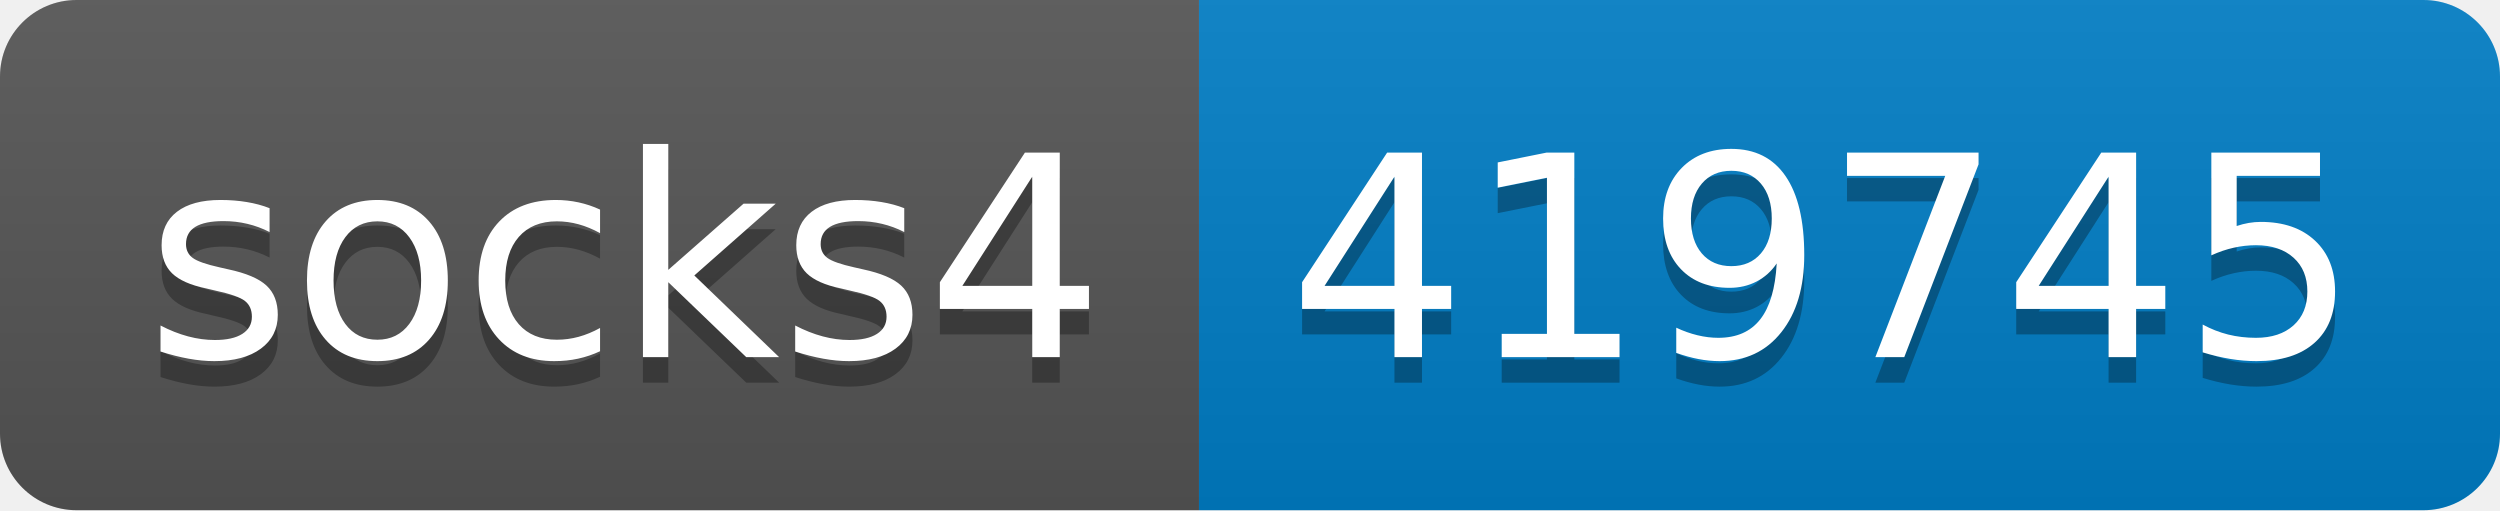
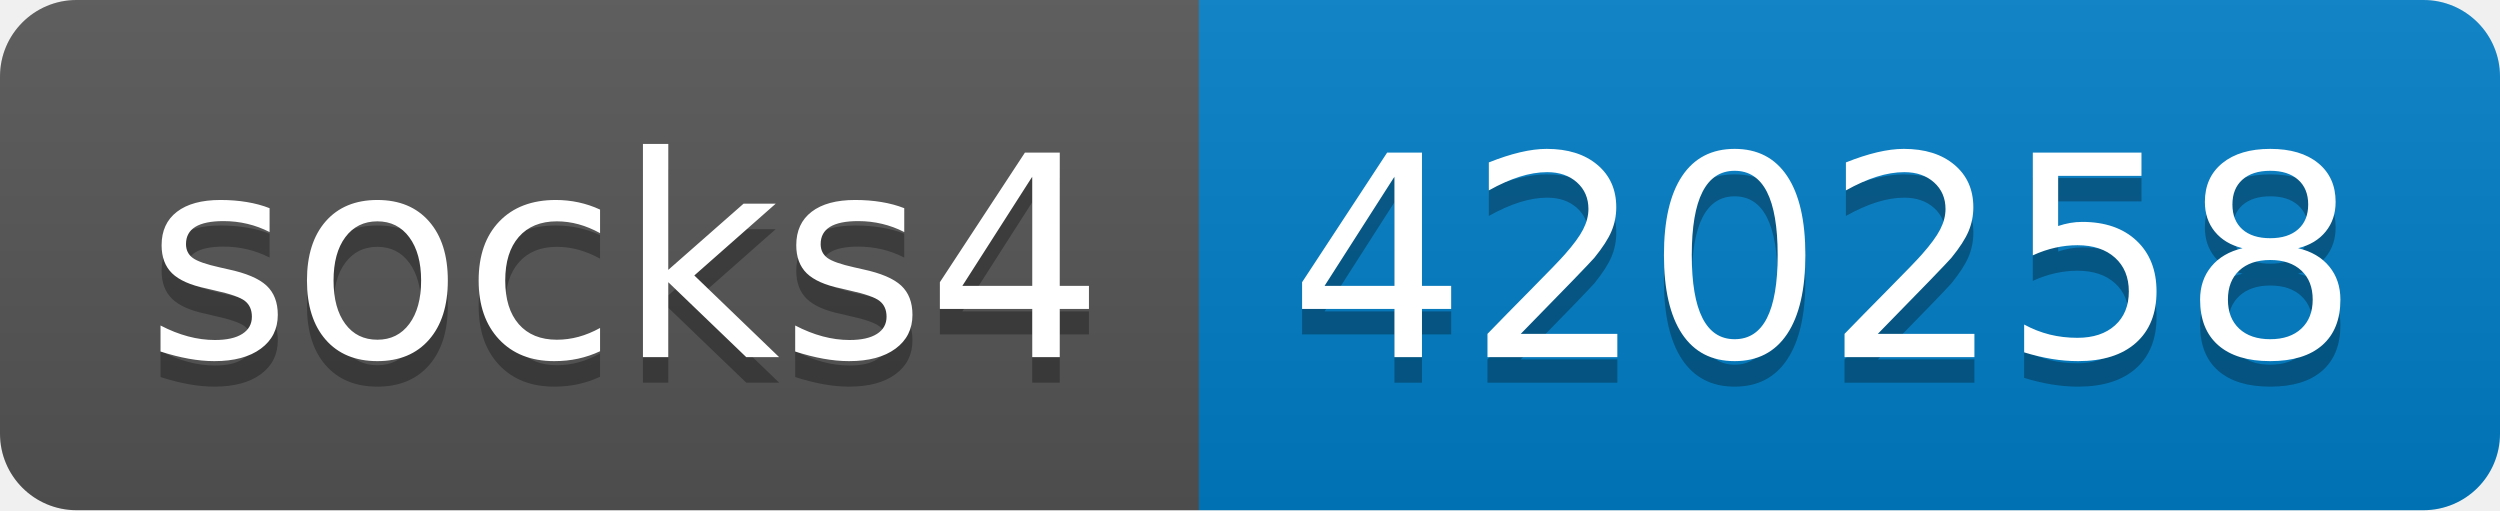
- <svg xmlns="http://www.w3.org/2000/svg" width="98" height="20" role="img" aria-label="socks4: 419745">
+ <svg xmlns="http://www.w3.org/2000/svg" width="98" height="20" role="img" aria-label="socks4: 420258">
  <linearGradient id="s" x2="0" y2="100%">
    <stop offset="0" stop-color="#bbb" stop-opacity=".1" />
    <stop offset="1" stop-opacity=".1" />
  </linearGradient>
  <clipPath id="r">
    <rect width="98" height="20" rx="3" fill="#fff" />
  </clipPath>
  <g clip-path="url(#r)">
    <rect width="47" height="20" fill="#555" />
    <rect x="47" width="51" height="20" fill="#007ec6" />
    <rect width="98" height="20" fill="url(#s)" />
  </g>
  <g fill="#fff" text-anchor="middle" font-family="Verdana,Geneva,DejaVu Sans,sans-serif" text-rendering="geometricPrecision" font-size="110">
    <text aria-hidden="true" x="245" y="150" fill="#010101" fill-opacity=".3" transform="scale(.1)" textLength="370">socks4</text>
    <text x="245" y="140" transform="scale(.1)" fill="#fff" textLength="370">socks4</text>
-     <text aria-hidden="true" x="715" y="150" fill="#010101" fill-opacity=".3" transform="scale(.1)" textLength="410">419745</text>
-     <text x="715" y="140" transform="scale(.1)" fill="#fff" textLength="410">419745</text>
+     <text aria-hidden="true" x="715" y="150" fill="#010101" fill-opacity=".3" transform="scale(.1)" textLength="410">420258</text>
+     <text x="715" y="140" transform="scale(.1)" fill="#fff" textLength="410">420258</text>
  </g>
</svg>
